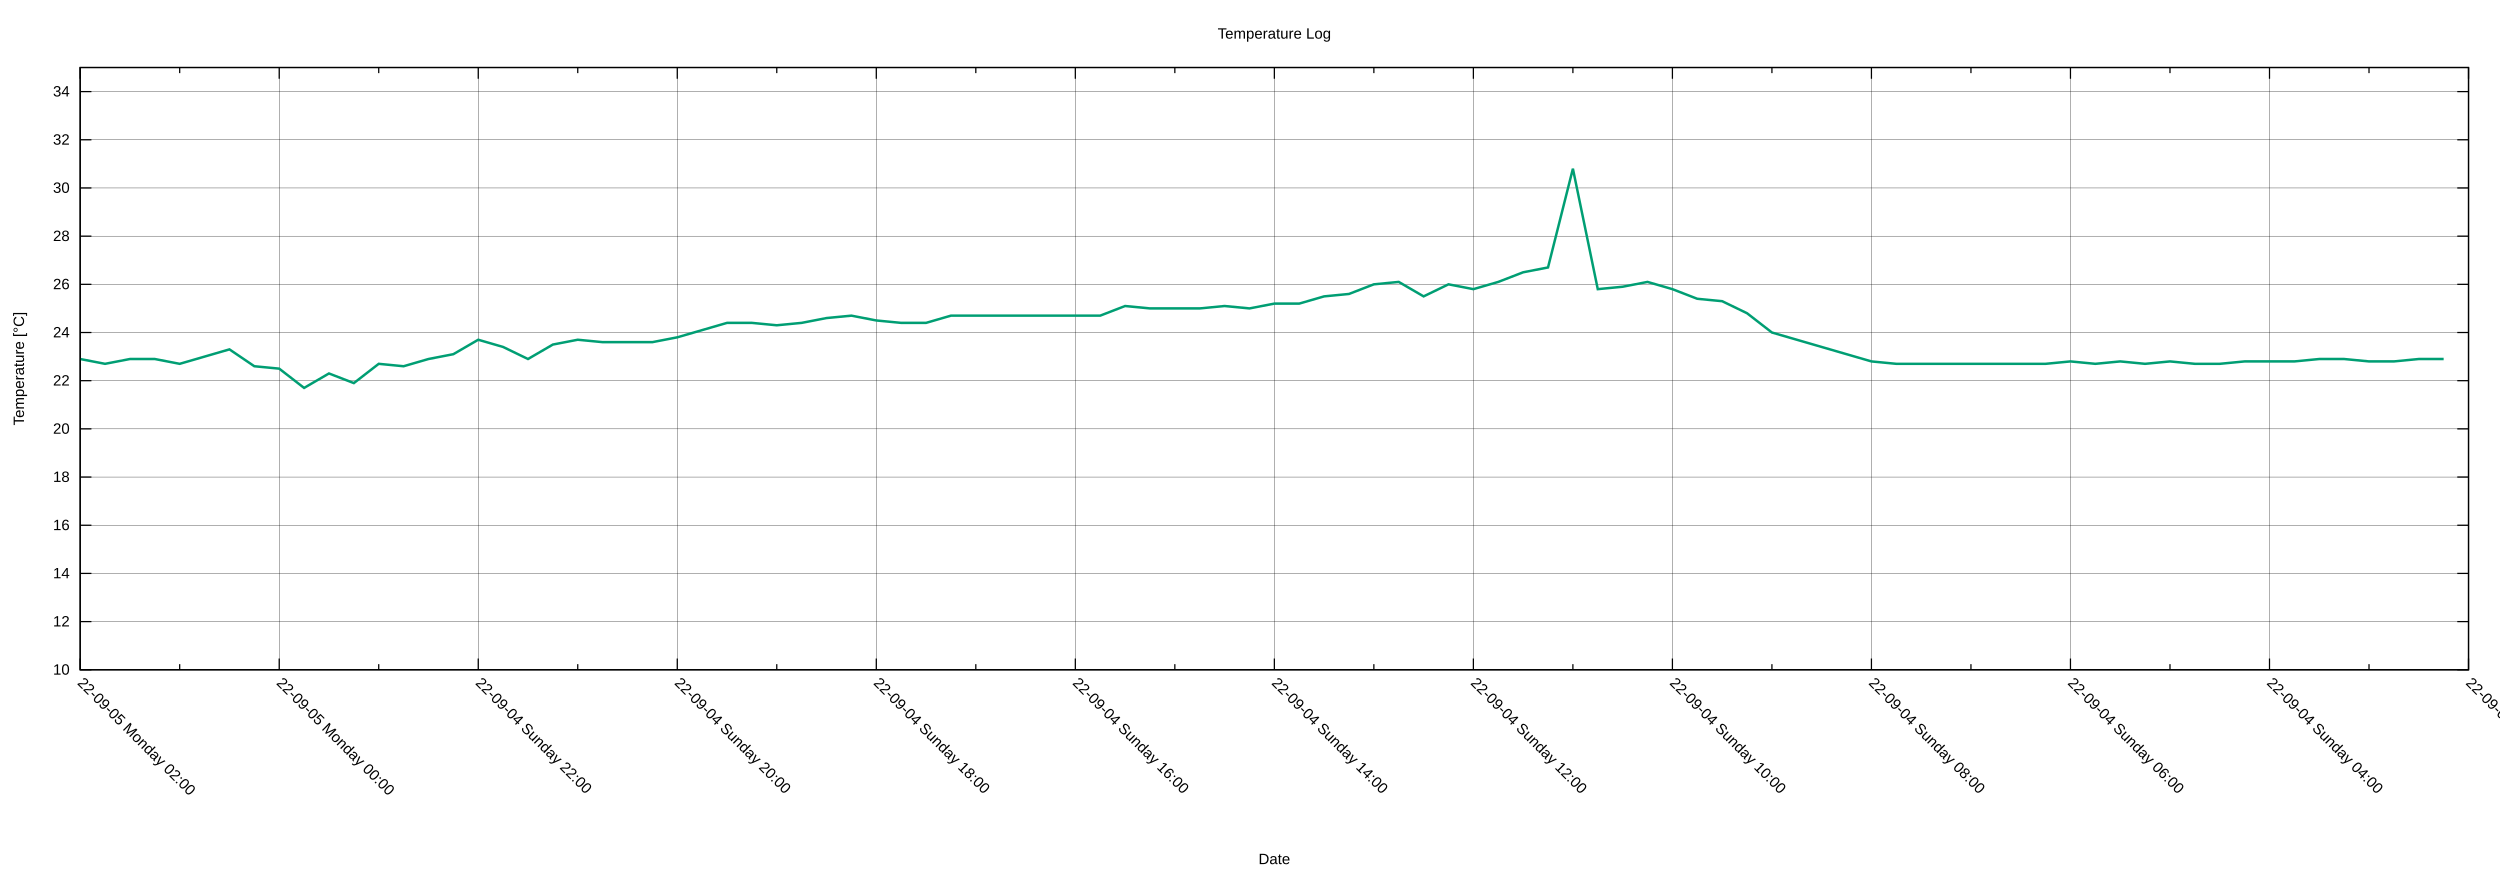
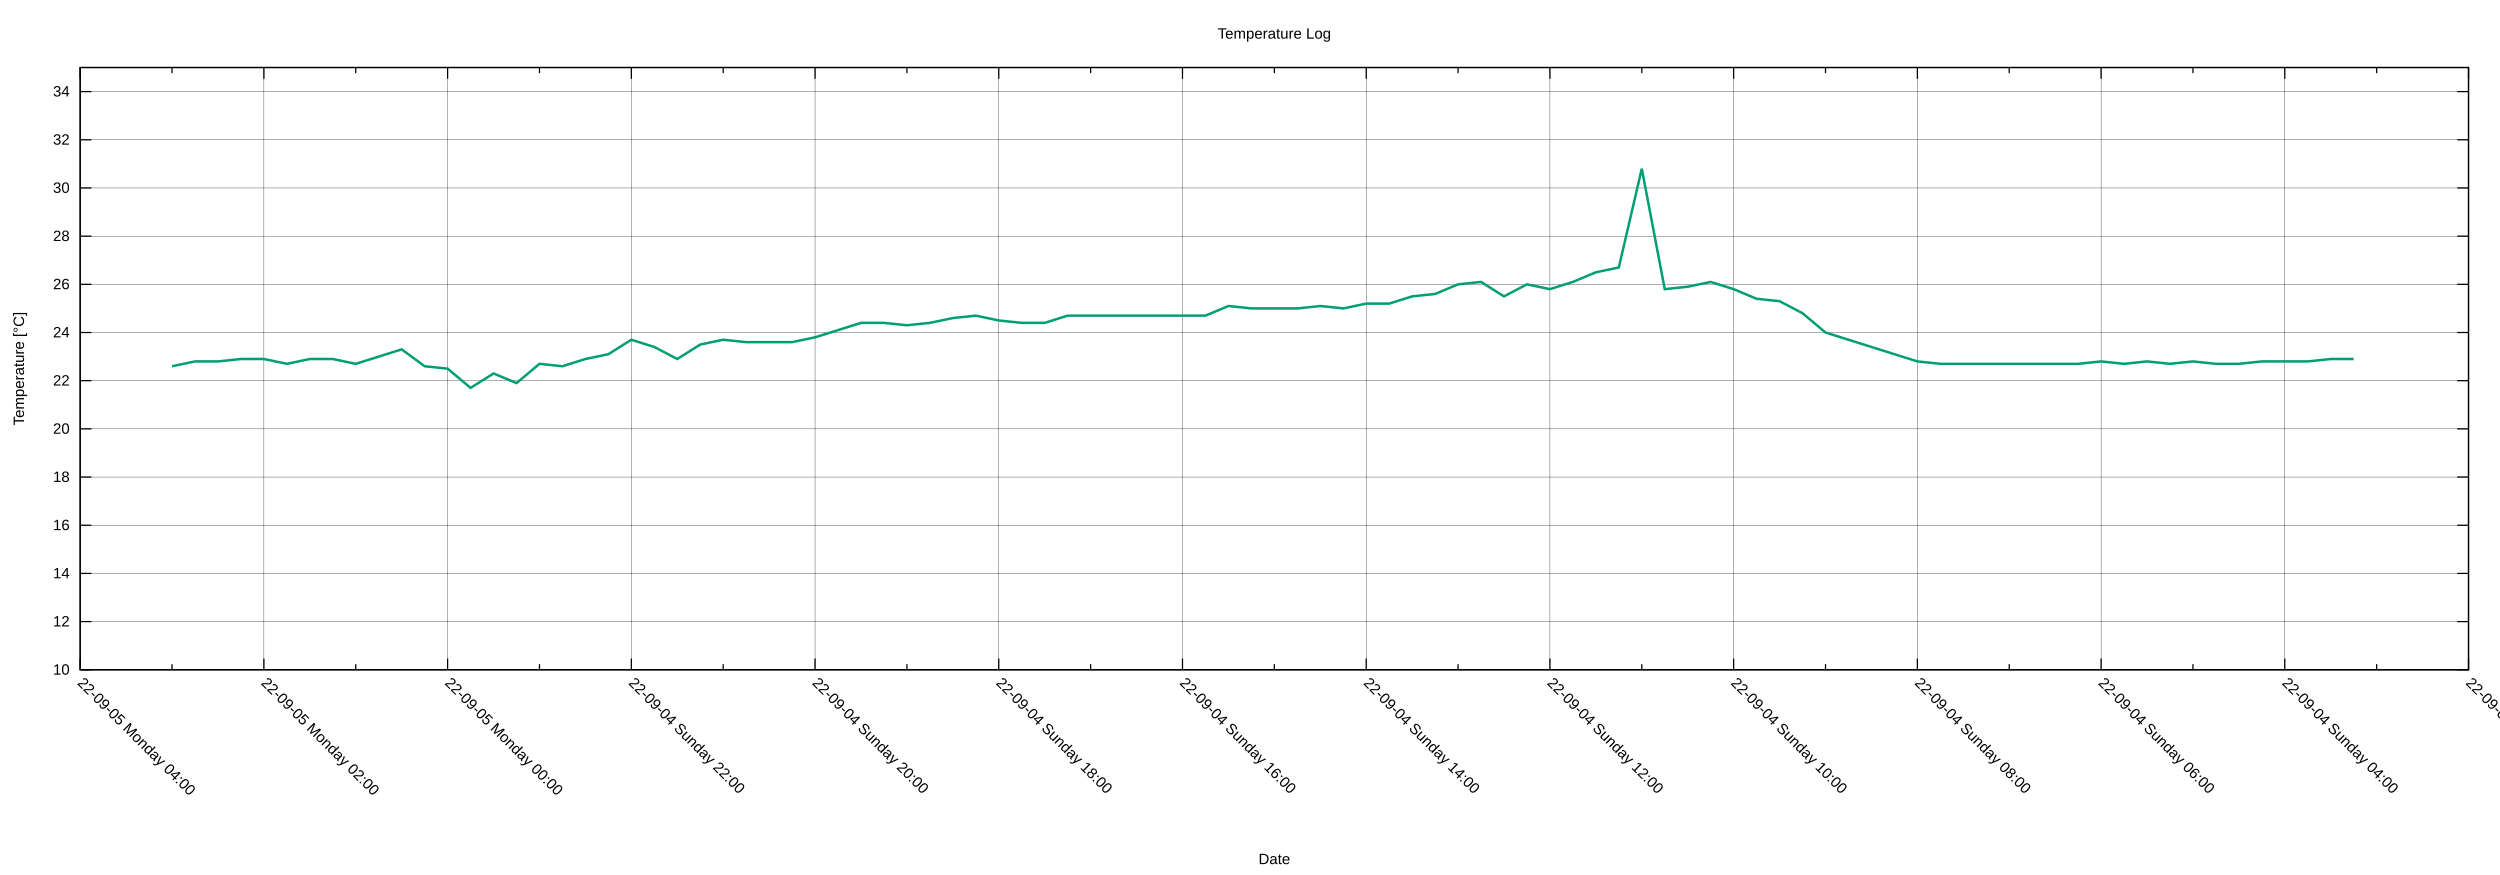
<svg xmlns="http://www.w3.org/2000/svg" xmlns:xlink="http://www.w3.org/1999/xlink" width="2000" height="700" viewBox="0 0 2000 700">
  <g id="gnuplot_canvas">
    <rect x="0" y="0" width="2000" height="700" fill="none" />
    <defs>
      <circle id="gpDot" r="0.5" stroke-width="0.5" stroke="currentColor" />
      <path id="gpPt0" stroke-width="0.222" stroke="currentColor" d="M-1,0 h2 M0,-1 v2" />
      <path id="gpPt1" stroke-width="0.222" stroke="currentColor" d="M-1,-1 L1,1 M1,-1 L-1,1" />
      <path id="gpPt2" stroke-width="0.222" stroke="currentColor" d="M-1,0 L1,0 M0,-1 L0,1 M-1,-1 L1,1 M-1,1 L1,-1" />
      <rect id="gpPt3" stroke-width="0.222" stroke="currentColor" x="-1" y="-1" width="2" height="2" />
      <rect id="gpPt4" stroke-width="0.222" stroke="currentColor" fill="currentColor" x="-1" y="-1" width="2" height="2" />
      <circle id="gpPt5" stroke-width="0.222" stroke="currentColor" cx="0" cy="0" r="1" />
      <use xlink:href="#gpPt5" id="gpPt6" fill="currentColor" stroke="none" />
      <path id="gpPt7" stroke-width="0.222" stroke="currentColor" d="M0,-1.33 L-1.33,0.67 L1.33,0.67 z" />
      <use xlink:href="#gpPt7" id="gpPt8" fill="currentColor" stroke="none" />
      <use xlink:href="#gpPt7" id="gpPt9" stroke="currentColor" transform="rotate(180)" />
      <use xlink:href="#gpPt9" id="gpPt10" fill="currentColor" stroke="none" />
      <use xlink:href="#gpPt3" id="gpPt11" stroke="currentColor" transform="rotate(45)" />
      <use xlink:href="#gpPt11" id="gpPt12" fill="currentColor" stroke="none" />
      <path id="gpPt13" stroke-width="0.222" stroke="currentColor" d="M0,1.330 L1.265,0.411 L0.782,-1.067 L-0.782,-1.076 L-1.265,0.411 z" />
      <use xlink:href="#gpPt13" id="gpPt14" fill="currentColor" stroke="none" />
      <filter id="textbox" filterUnits="objectBoundingBox" x="0" y="0" height="1" width="1">
        <feFlood flood-color="white" flood-opacity="1" result="bgnd" />
        <feComposite in="SourceGraphic" in2="bgnd" operator="atop" />
      </filter>
      <filter id="greybox" filterUnits="objectBoundingBox" x="0" y="0" height="1" width="1">
        <feFlood flood-color="lightgrey" flood-opacity="1" result="grey" />
        <feComposite in="SourceGraphic" in2="grey" operator="atop" />
      </filter>
    </defs>
    <g fill="none" color="white" stroke="currentColor" stroke-width="1.00" stroke-linecap="butt" stroke-linejoin="miter">
</g>
    <g fill="none" color="black" stroke="currentColor" stroke-width="1.00" stroke-linecap="butt" stroke-linejoin="miter">
</g>
    <g fill="none" color="black" stroke="black" stroke-width="0.25" stroke-linecap="butt" stroke-linejoin="miter">
</g>
    <g fill="none" color="black" stroke="currentColor" stroke-width="0.25" stroke-linecap="butt" stroke-linejoin="miter">
      <path stroke="black" class="gridline" d="M64.14,535.82 L1974.82,535.82  " />
    </g>
    <g fill="none" color="black" stroke="black" stroke-width="1.00" stroke-linecap="butt" stroke-linejoin="miter">
</g>
    <g fill="none" color="black" stroke="currentColor" stroke-width="1.00" stroke-linecap="butt" stroke-linejoin="miter">
      <path stroke="black" d="M64.14,535.82 L73.14,535.82 M1974.82,535.82 L1965.82,535.82  " />
      <g transform="translate(55.75,539.72)" stroke="none" fill="black" font-family="Arial" font-size="12.00" text-anchor="end">
        <text>
          <tspan font-family="Arial"> 10</tspan>
        </text>
      </g>
    </g>
    <g fill="none" color="black" stroke="currentColor" stroke-width="1.00" stroke-linecap="butt" stroke-linejoin="miter">
</g>
    <g fill="none" color="black" stroke="black" stroke-width="0.25" stroke-linecap="butt" stroke-linejoin="miter">
</g>
    <g fill="none" color="black" stroke="currentColor" stroke-width="0.25" stroke-linecap="butt" stroke-linejoin="miter">
      <path stroke="black" class="gridline" d="M64.14,497.28 L1974.82,497.28  " />
    </g>
    <g fill="none" color="black" stroke="black" stroke-width="1.00" stroke-linecap="butt" stroke-linejoin="miter">
</g>
    <g fill="none" color="black" stroke="currentColor" stroke-width="1.00" stroke-linecap="butt" stroke-linejoin="miter">
      <path stroke="black" d="M64.14,497.28 L73.14,497.28 M1974.82,497.28 L1965.82,497.28  " />
      <g transform="translate(55.75,501.18)" stroke="none" fill="black" font-family="Arial" font-size="12.00" text-anchor="end">
        <text>
          <tspan font-family="Arial"> 12</tspan>
        </text>
      </g>
    </g>
    <g fill="none" color="black" stroke="currentColor" stroke-width="1.00" stroke-linecap="butt" stroke-linejoin="miter">
</g>
    <g fill="none" color="black" stroke="black" stroke-width="0.25" stroke-linecap="butt" stroke-linejoin="miter">
</g>
    <g fill="none" color="black" stroke="currentColor" stroke-width="0.25" stroke-linecap="butt" stroke-linejoin="miter">
      <path stroke="black" class="gridline" d="M64.14,458.73 L1974.82,458.73  " />
    </g>
    <g fill="none" color="black" stroke="black" stroke-width="1.00" stroke-linecap="butt" stroke-linejoin="miter">
</g>
    <g fill="none" color="black" stroke="currentColor" stroke-width="1.00" stroke-linecap="butt" stroke-linejoin="miter">
      <path stroke="black" d="M64.14,458.73 L73.14,458.73 M1974.82,458.73 L1965.82,458.73  " />
      <g transform="translate(55.75,462.63)" stroke="none" fill="black" font-family="Arial" font-size="12.00" text-anchor="end">
        <text>
          <tspan font-family="Arial"> 14</tspan>
        </text>
      </g>
    </g>
    <g fill="none" color="black" stroke="currentColor" stroke-width="1.00" stroke-linecap="butt" stroke-linejoin="miter">
</g>
    <g fill="none" color="black" stroke="black" stroke-width="0.25" stroke-linecap="butt" stroke-linejoin="miter">
</g>
    <g fill="none" color="black" stroke="currentColor" stroke-width="0.25" stroke-linecap="butt" stroke-linejoin="miter">
      <path stroke="black" class="gridline" d="M64.14,420.19 L1974.82,420.19  " />
    </g>
    <g fill="none" color="black" stroke="black" stroke-width="1.00" stroke-linecap="butt" stroke-linejoin="miter">
</g>
    <g fill="none" color="black" stroke="currentColor" stroke-width="1.00" stroke-linecap="butt" stroke-linejoin="miter">
      <path stroke="black" d="M64.14,420.19 L73.14,420.19 M1974.82,420.19 L1965.82,420.19  " />
      <g transform="translate(55.75,424.09)" stroke="none" fill="black" font-family="Arial" font-size="12.00" text-anchor="end">
        <text>
          <tspan font-family="Arial"> 16</tspan>
        </text>
      </g>
    </g>
    <g fill="none" color="black" stroke="currentColor" stroke-width="1.00" stroke-linecap="butt" stroke-linejoin="miter">
</g>
    <g fill="none" color="black" stroke="black" stroke-width="0.25" stroke-linecap="butt" stroke-linejoin="miter">
</g>
    <g fill="none" color="black" stroke="currentColor" stroke-width="0.25" stroke-linecap="butt" stroke-linejoin="miter">
      <path stroke="black" class="gridline" d="M64.14,381.64 L1974.82,381.64  " />
    </g>
    <g fill="none" color="black" stroke="black" stroke-width="1.00" stroke-linecap="butt" stroke-linejoin="miter">
</g>
    <g fill="none" color="black" stroke="currentColor" stroke-width="1.00" stroke-linecap="butt" stroke-linejoin="miter">
      <path stroke="black" d="M64.14,381.64 L73.14,381.64 M1974.82,381.64 L1965.82,381.64  " />
      <g transform="translate(55.75,385.54)" stroke="none" fill="black" font-family="Arial" font-size="12.00" text-anchor="end">
        <text>
          <tspan font-family="Arial"> 18</tspan>
        </text>
      </g>
    </g>
    <g fill="none" color="black" stroke="currentColor" stroke-width="1.00" stroke-linecap="butt" stroke-linejoin="miter">
</g>
    <g fill="none" color="black" stroke="black" stroke-width="0.25" stroke-linecap="butt" stroke-linejoin="miter">
</g>
    <g fill="none" color="black" stroke="currentColor" stroke-width="0.25" stroke-linecap="butt" stroke-linejoin="miter">
      <path stroke="black" class="gridline" d="M64.14,343.10 L1974.82,343.10  " />
    </g>
    <g fill="none" color="black" stroke="black" stroke-width="1.00" stroke-linecap="butt" stroke-linejoin="miter">
</g>
    <g fill="none" color="black" stroke="currentColor" stroke-width="1.00" stroke-linecap="butt" stroke-linejoin="miter">
      <path stroke="black" d="M64.14,343.10 L73.14,343.10 M1974.82,343.10 L1965.82,343.10  " />
      <g transform="translate(55.75,347.00)" stroke="none" fill="black" font-family="Arial" font-size="12.00" text-anchor="end">
        <text>
          <tspan font-family="Arial"> 20</tspan>
        </text>
      </g>
    </g>
    <g fill="none" color="black" stroke="currentColor" stroke-width="1.00" stroke-linecap="butt" stroke-linejoin="miter">
</g>
    <g fill="none" color="black" stroke="black" stroke-width="0.25" stroke-linecap="butt" stroke-linejoin="miter">
</g>
    <g fill="none" color="black" stroke="currentColor" stroke-width="0.25" stroke-linecap="butt" stroke-linejoin="miter">
      <path stroke="black" class="gridline" d="M64.14,304.55 L1974.82,304.55  " />
    </g>
    <g fill="none" color="black" stroke="black" stroke-width="1.00" stroke-linecap="butt" stroke-linejoin="miter">
</g>
    <g fill="none" color="black" stroke="currentColor" stroke-width="1.00" stroke-linecap="butt" stroke-linejoin="miter">
      <path stroke="black" d="M64.14,304.55 L73.14,304.55 M1974.82,304.55 L1965.82,304.55  " />
      <g transform="translate(55.75,308.45)" stroke="none" fill="black" font-family="Arial" font-size="12.00" text-anchor="end">
        <text>
          <tspan font-family="Arial"> 22</tspan>
        </text>
      </g>
    </g>
    <g fill="none" color="black" stroke="currentColor" stroke-width="1.00" stroke-linecap="butt" stroke-linejoin="miter">
</g>
    <g fill="none" color="black" stroke="black" stroke-width="0.25" stroke-linecap="butt" stroke-linejoin="miter">
</g>
    <g fill="none" color="black" stroke="currentColor" stroke-width="0.25" stroke-linecap="butt" stroke-linejoin="miter">
      <path stroke="black" class="gridline" d="M64.14,266.01 L1974.82,266.01  " />
    </g>
    <g fill="none" color="black" stroke="black" stroke-width="1.00" stroke-linecap="butt" stroke-linejoin="miter">
</g>
    <g fill="none" color="black" stroke="currentColor" stroke-width="1.00" stroke-linecap="butt" stroke-linejoin="miter">
      <path stroke="black" d="M64.14,266.01 L73.14,266.01 M1974.82,266.01 L1965.82,266.01  " />
      <g transform="translate(55.75,269.91)" stroke="none" fill="black" font-family="Arial" font-size="12.00" text-anchor="end">
        <text>
          <tspan font-family="Arial"> 24</tspan>
        </text>
      </g>
    </g>
    <g fill="none" color="black" stroke="currentColor" stroke-width="1.00" stroke-linecap="butt" stroke-linejoin="miter">
</g>
    <g fill="none" color="black" stroke="black" stroke-width="0.25" stroke-linecap="butt" stroke-linejoin="miter">
</g>
    <g fill="none" color="black" stroke="currentColor" stroke-width="0.25" stroke-linecap="butt" stroke-linejoin="miter">
      <path stroke="black" class="gridline" d="M64.14,227.46 L1974.82,227.46  " />
    </g>
    <g fill="none" color="black" stroke="black" stroke-width="1.00" stroke-linecap="butt" stroke-linejoin="miter">
</g>
    <g fill="none" color="black" stroke="currentColor" stroke-width="1.00" stroke-linecap="butt" stroke-linejoin="miter">
      <path stroke="black" d="M64.14,227.46 L73.14,227.46 M1974.82,227.46 L1965.82,227.46  " />
      <g transform="translate(55.75,231.36)" stroke="none" fill="black" font-family="Arial" font-size="12.00" text-anchor="end">
        <text>
          <tspan font-family="Arial"> 26</tspan>
        </text>
      </g>
    </g>
    <g fill="none" color="black" stroke="currentColor" stroke-width="1.00" stroke-linecap="butt" stroke-linejoin="miter">
</g>
    <g fill="none" color="black" stroke="black" stroke-width="0.25" stroke-linecap="butt" stroke-linejoin="miter">
</g>
    <g fill="none" color="black" stroke="currentColor" stroke-width="0.25" stroke-linecap="butt" stroke-linejoin="miter">
      <path stroke="black" class="gridline" d="M64.14,188.92 L1974.82,188.92  " />
    </g>
    <g fill="none" color="black" stroke="black" stroke-width="1.00" stroke-linecap="butt" stroke-linejoin="miter">
</g>
    <g fill="none" color="black" stroke="currentColor" stroke-width="1.00" stroke-linecap="butt" stroke-linejoin="miter">
      <path stroke="black" d="M64.14,188.92 L73.14,188.92 M1974.82,188.92 L1965.82,188.92  " />
      <g transform="translate(55.75,192.82)" stroke="none" fill="black" font-family="Arial" font-size="12.00" text-anchor="end">
        <text>
          <tspan font-family="Arial"> 28</tspan>
        </text>
      </g>
    </g>
    <g fill="none" color="black" stroke="currentColor" stroke-width="1.00" stroke-linecap="butt" stroke-linejoin="miter">
</g>
    <g fill="none" color="black" stroke="black" stroke-width="0.25" stroke-linecap="butt" stroke-linejoin="miter">
</g>
    <g fill="none" color="black" stroke="currentColor" stroke-width="0.25" stroke-linecap="butt" stroke-linejoin="miter">
      <path stroke="black" class="gridline" d="M64.14,150.37 L1974.82,150.37  " />
    </g>
    <g fill="none" color="black" stroke="black" stroke-width="1.00" stroke-linecap="butt" stroke-linejoin="miter">
</g>
    <g fill="none" color="black" stroke="currentColor" stroke-width="1.00" stroke-linecap="butt" stroke-linejoin="miter">
      <path stroke="black" d="M64.14,150.37 L73.14,150.37 M1974.82,150.37 L1965.82,150.37  " />
      <g transform="translate(55.75,154.27)" stroke="none" fill="black" font-family="Arial" font-size="12.00" text-anchor="end">
        <text>
          <tspan font-family="Arial"> 30</tspan>
        </text>
      </g>
    </g>
    <g fill="none" color="black" stroke="currentColor" stroke-width="1.00" stroke-linecap="butt" stroke-linejoin="miter">
</g>
    <g fill="none" color="black" stroke="black" stroke-width="0.25" stroke-linecap="butt" stroke-linejoin="miter">
</g>
    <g fill="none" color="black" stroke="currentColor" stroke-width="0.25" stroke-linecap="butt" stroke-linejoin="miter">
      <path stroke="black" class="gridline" d="M64.14,111.83 L1974.82,111.83  " />
    </g>
    <g fill="none" color="black" stroke="black" stroke-width="1.00" stroke-linecap="butt" stroke-linejoin="miter">
</g>
    <g fill="none" color="black" stroke="currentColor" stroke-width="1.00" stroke-linecap="butt" stroke-linejoin="miter">
      <path stroke="black" d="M64.14,111.83 L73.14,111.83 M1974.82,111.83 L1965.82,111.83  " />
      <g transform="translate(55.75,115.73)" stroke="none" fill="black" font-family="Arial" font-size="12.00" text-anchor="end">
        <text>
          <tspan font-family="Arial"> 32</tspan>
        </text>
      </g>
    </g>
    <g fill="none" color="black" stroke="currentColor" stroke-width="1.00" stroke-linecap="butt" stroke-linejoin="miter">
</g>
    <g fill="none" color="black" stroke="black" stroke-width="0.25" stroke-linecap="butt" stroke-linejoin="miter">
</g>
    <g fill="none" color="black" stroke="currentColor" stroke-width="0.25" stroke-linecap="butt" stroke-linejoin="miter">
      <path stroke="black" class="gridline" d="M64.14,73.28 L1974.82,73.28  " />
    </g>
    <g fill="none" color="black" stroke="black" stroke-width="1.00" stroke-linecap="butt" stroke-linejoin="miter">
</g>
    <g fill="none" color="black" stroke="currentColor" stroke-width="1.00" stroke-linecap="butt" stroke-linejoin="miter">
      <path stroke="black" d="M64.14,73.28 L73.14,73.28 M1974.82,73.28 L1965.82,73.28  " />
      <g transform="translate(55.75,77.18)" stroke="none" fill="black" font-family="Arial" font-size="12.00" text-anchor="end">
        <text>
          <tspan font-family="Arial"> 34</tspan>
        </text>
      </g>
    </g>
    <g fill="none" color="black" stroke="currentColor" stroke-width="1.00" stroke-linecap="butt" stroke-linejoin="miter">
</g>
    <g fill="none" color="black" stroke="black" stroke-width="0.25" stroke-linecap="butt" stroke-linejoin="miter">
</g>
    <g fill="none" color="black" stroke="currentColor" stroke-width="0.25" stroke-linecap="butt" stroke-linejoin="miter">
      <path stroke="black" class="gridline" d="M1974.82,535.82 L1974.82,54.01  " />
    </g>
    <g fill="none" color="black" stroke="black" stroke-width="1.00" stroke-linecap="butt" stroke-linejoin="miter">
</g>
    <g fill="none" color="black" stroke="currentColor" stroke-width="1.00" stroke-linecap="butt" stroke-linejoin="miter">
      <path stroke="black" d="M1974.82,535.82 L1974.82,526.82 M1974.82,54.01 L1974.82,63.01  " />
      <g transform="translate(1972.06,546.97) rotate(45)" stroke="none" fill="black" font-family="Arial" font-size="12.00" text-anchor="start">
        <text>
          <tspan font-family="Arial">22-09-04 Sunday 02:00</tspan>
        </text>
      </g>
    </g>
    <g fill="none" color="black" stroke="currentColor" stroke-width="1.00" stroke-linecap="butt" stroke-linejoin="miter">
-       <path stroke="black" d="M1895.21,535.82 L1895.21,531.32 M1895.21,54.01 L1895.21,58.51  " />
-     </g>
-     <g fill="none" color="black" stroke="black" stroke-width="0.25" stroke-linecap="butt" stroke-linejoin="miter">
- </g>
-     <g fill="none" color="black" stroke="currentColor" stroke-width="0.25" stroke-linecap="butt" stroke-linejoin="miter">
-       <path stroke="black" class="gridline" d="M1815.60,535.82 L1815.60,54.01  " />
-     </g>
-     <g fill="none" color="black" stroke="black" stroke-width="1.00" stroke-linecap="butt" stroke-linejoin="miter">
- </g>
-     <g fill="none" color="black" stroke="currentColor" stroke-width="1.00" stroke-linecap="butt" stroke-linejoin="miter">
-       <path stroke="black" d="M1815.60,535.82 L1815.60,526.82 M1815.60,54.01 L1815.60,63.01  " />
-       <g transform="translate(1812.84,546.97) rotate(45)" stroke="none" fill="black" font-family="Arial" font-size="12.00" text-anchor="start">
+       <path stroke="black" d="M1901.33,535.82 L1901.33,531.32 M1901.33,54.01 L1901.33,58.51  " />
+     </g>
+     <g fill="none" color="black" stroke="black" stroke-width="0.25" stroke-linecap="butt" stroke-linejoin="miter">
+ </g>
+     <g fill="none" color="black" stroke="currentColor" stroke-width="0.25" stroke-linecap="butt" stroke-linejoin="miter">
+       <path stroke="black" class="gridline" d="M1827.84,535.82 L1827.84,54.01  " />
+     </g>
+     <g fill="none" color="black" stroke="black" stroke-width="1.00" stroke-linecap="butt" stroke-linejoin="miter">
+ </g>
+     <g fill="none" color="black" stroke="currentColor" stroke-width="1.00" stroke-linecap="butt" stroke-linejoin="miter">
+       <path stroke="black" d="M1827.84,535.82 L1827.84,526.82 M1827.84,54.01 L1827.84,63.01  " />
+       <g transform="translate(1825.08,546.97) rotate(45)" stroke="none" fill="black" font-family="Arial" font-size="12.00" text-anchor="start">
        <text>
          <tspan font-family="Arial">22-09-04 Sunday 04:00</tspan>
        </text>
      </g>
    </g>
    <g fill="none" color="black" stroke="currentColor" stroke-width="1.00" stroke-linecap="butt" stroke-linejoin="miter">
-       <path stroke="black" d="M1735.99,535.82 L1735.99,531.32 M1735.99,54.01 L1735.99,58.51  " />
-     </g>
-     <g fill="none" color="black" stroke="black" stroke-width="0.25" stroke-linecap="butt" stroke-linejoin="miter">
- </g>
-     <g fill="none" color="black" stroke="currentColor" stroke-width="0.25" stroke-linecap="butt" stroke-linejoin="miter">
-       <path stroke="black" class="gridline" d="M1656.37,535.82 L1656.37,54.01  " />
-     </g>
-     <g fill="none" color="black" stroke="black" stroke-width="1.00" stroke-linecap="butt" stroke-linejoin="miter">
- </g>
-     <g fill="none" color="black" stroke="currentColor" stroke-width="1.00" stroke-linecap="butt" stroke-linejoin="miter">
-       <path stroke="black" d="M1656.37,535.82 L1656.37,526.82 M1656.37,54.01 L1656.37,63.01  " />
-       <g transform="translate(1653.61,546.97) rotate(45)" stroke="none" fill="black" font-family="Arial" font-size="12.00" text-anchor="start">
+       <path stroke="black" d="M1754.36,535.82 L1754.36,531.32 M1754.36,54.01 L1754.36,58.51  " />
+     </g>
+     <g fill="none" color="black" stroke="black" stroke-width="0.25" stroke-linecap="butt" stroke-linejoin="miter">
+ </g>
+     <g fill="none" color="black" stroke="currentColor" stroke-width="0.25" stroke-linecap="butt" stroke-linejoin="miter">
+       <path stroke="black" class="gridline" d="M1680.87,535.82 L1680.87,54.01  " />
+     </g>
+     <g fill="none" color="black" stroke="black" stroke-width="1.00" stroke-linecap="butt" stroke-linejoin="miter">
+ </g>
+     <g fill="none" color="black" stroke="currentColor" stroke-width="1.00" stroke-linecap="butt" stroke-linejoin="miter">
+       <path stroke="black" d="M1680.87,535.82 L1680.87,526.82 M1680.87,54.01 L1680.87,63.01  " />
+       <g transform="translate(1678.11,546.97) rotate(45)" stroke="none" fill="black" font-family="Arial" font-size="12.00" text-anchor="start">
        <text>
          <tspan font-family="Arial">22-09-04 Sunday 06:00</tspan>
        </text>
      </g>
    </g>
    <g fill="none" color="black" stroke="currentColor" stroke-width="1.00" stroke-linecap="butt" stroke-linejoin="miter">
-       <path stroke="black" d="M1576.76,535.82 L1576.76,531.32 M1576.76,54.01 L1576.76,58.51  " />
-     </g>
-     <g fill="none" color="black" stroke="black" stroke-width="0.25" stroke-linecap="butt" stroke-linejoin="miter">
- </g>
-     <g fill="none" color="black" stroke="currentColor" stroke-width="0.25" stroke-linecap="butt" stroke-linejoin="miter">
-       <path stroke="black" class="gridline" d="M1497.15,535.82 L1497.15,54.01  " />
-     </g>
-     <g fill="none" color="black" stroke="black" stroke-width="1.00" stroke-linecap="butt" stroke-linejoin="miter">
- </g>
-     <g fill="none" color="black" stroke="currentColor" stroke-width="1.00" stroke-linecap="butt" stroke-linejoin="miter">
-       <path stroke="black" d="M1497.15,535.82 L1497.15,526.82 M1497.15,54.01 L1497.15,63.01  " />
-       <g transform="translate(1494.39,546.97) rotate(45)" stroke="none" fill="black" font-family="Arial" font-size="12.00" text-anchor="start">
+       <path stroke="black" d="M1607.38,535.82 L1607.38,531.32 M1607.38,54.01 L1607.38,58.51  " />
+     </g>
+     <g fill="none" color="black" stroke="black" stroke-width="0.25" stroke-linecap="butt" stroke-linejoin="miter">
+ </g>
+     <g fill="none" color="black" stroke="currentColor" stroke-width="0.25" stroke-linecap="butt" stroke-linejoin="miter">
+       <path stroke="black" class="gridline" d="M1533.89,535.82 L1533.89,54.01  " />
+     </g>
+     <g fill="none" color="black" stroke="black" stroke-width="1.00" stroke-linecap="butt" stroke-linejoin="miter">
+ </g>
+     <g fill="none" color="black" stroke="currentColor" stroke-width="1.00" stroke-linecap="butt" stroke-linejoin="miter">
+       <path stroke="black" d="M1533.89,535.82 L1533.89,526.82 M1533.89,54.01 L1533.89,63.01  " />
+       <g transform="translate(1531.13,546.97) rotate(45)" stroke="none" fill="black" font-family="Arial" font-size="12.00" text-anchor="start">
        <text>
          <tspan font-family="Arial">22-09-04 Sunday 08:00</tspan>
        </text>
      </g>
    </g>
    <g fill="none" color="black" stroke="currentColor" stroke-width="1.00" stroke-linecap="butt" stroke-linejoin="miter">
-       <path stroke="black" d="M1417.54,535.82 L1417.54,531.32 M1417.54,54.01 L1417.54,58.51  " />
-     </g>
-     <g fill="none" color="black" stroke="black" stroke-width="0.25" stroke-linecap="butt" stroke-linejoin="miter">
- </g>
-     <g fill="none" color="black" stroke="currentColor" stroke-width="0.25" stroke-linecap="butt" stroke-linejoin="miter">
-       <path stroke="black" class="gridline" d="M1337.93,535.82 L1337.93,54.01  " />
-     </g>
-     <g fill="none" color="black" stroke="black" stroke-width="1.00" stroke-linecap="butt" stroke-linejoin="miter">
- </g>
-     <g fill="none" color="black" stroke="currentColor" stroke-width="1.00" stroke-linecap="butt" stroke-linejoin="miter">
-       <path stroke="black" d="M1337.93,535.82 L1337.93,526.82 M1337.93,54.01 L1337.93,63.01  " />
-       <g transform="translate(1335.17,546.97) rotate(45)" stroke="none" fill="black" font-family="Arial" font-size="12.00" text-anchor="start">
+       <path stroke="black" d="M1460.41,535.82 L1460.41,531.32 M1460.41,54.01 L1460.41,58.51  " />
+     </g>
+     <g fill="none" color="black" stroke="black" stroke-width="0.25" stroke-linecap="butt" stroke-linejoin="miter">
+ </g>
+     <g fill="none" color="black" stroke="currentColor" stroke-width="0.25" stroke-linecap="butt" stroke-linejoin="miter">
+       <path stroke="black" class="gridline" d="M1386.92,535.82 L1386.92,54.01  " />
+     </g>
+     <g fill="none" color="black" stroke="black" stroke-width="1.00" stroke-linecap="butt" stroke-linejoin="miter">
+ </g>
+     <g fill="none" color="black" stroke="currentColor" stroke-width="1.00" stroke-linecap="butt" stroke-linejoin="miter">
+       <path stroke="black" d="M1386.92,535.82 L1386.92,526.82 M1386.92,54.01 L1386.92,63.01  " />
+       <g transform="translate(1384.16,546.97) rotate(45)" stroke="none" fill="black" font-family="Arial" font-size="12.00" text-anchor="start">
        <text>
          <tspan font-family="Arial">22-09-04 Sunday 10:00</tspan>
        </text>
      </g>
    </g>
    <g fill="none" color="black" stroke="currentColor" stroke-width="1.00" stroke-linecap="butt" stroke-linejoin="miter">
-       <path stroke="black" d="M1258.32,535.82 L1258.32,531.32 M1258.32,54.01 L1258.32,58.51  " />
-     </g>
-     <g fill="none" color="black" stroke="black" stroke-width="0.25" stroke-linecap="butt" stroke-linejoin="miter">
- </g>
-     <g fill="none" color="black" stroke="currentColor" stroke-width="0.25" stroke-linecap="butt" stroke-linejoin="miter">
-       <path stroke="black" class="gridline" d="M1178.70,535.82 L1178.70,54.01  " />
-     </g>
-     <g fill="none" color="black" stroke="black" stroke-width="1.00" stroke-linecap="butt" stroke-linejoin="miter">
- </g>
-     <g fill="none" color="black" stroke="currentColor" stroke-width="1.00" stroke-linecap="butt" stroke-linejoin="miter">
-       <path stroke="black" d="M1178.70,535.82 L1178.70,526.82 M1178.70,54.01 L1178.70,63.01  " />
-       <g transform="translate(1175.94,546.97) rotate(45)" stroke="none" fill="black" font-family="Arial" font-size="12.00" text-anchor="start">
+       <path stroke="black" d="M1313.43,535.82 L1313.43,531.32 M1313.43,54.01 L1313.43,58.51  " />
+     </g>
+     <g fill="none" color="black" stroke="black" stroke-width="0.25" stroke-linecap="butt" stroke-linejoin="miter">
+ </g>
+     <g fill="none" color="black" stroke="currentColor" stroke-width="0.25" stroke-linecap="butt" stroke-linejoin="miter">
+       <path stroke="black" class="gridline" d="M1239.94,535.82 L1239.94,54.01  " />
+     </g>
+     <g fill="none" color="black" stroke="black" stroke-width="1.00" stroke-linecap="butt" stroke-linejoin="miter">
+ </g>
+     <g fill="none" color="black" stroke="currentColor" stroke-width="1.00" stroke-linecap="butt" stroke-linejoin="miter">
+       <path stroke="black" d="M1239.94,535.82 L1239.94,526.82 M1239.94,54.01 L1239.94,63.01  " />
+       <g transform="translate(1237.18,546.97) rotate(45)" stroke="none" fill="black" font-family="Arial" font-size="12.00" text-anchor="start">
        <text>
          <tspan font-family="Arial">22-09-04 Sunday 12:00</tspan>
        </text>
      </g>
    </g>
    <g fill="none" color="black" stroke="currentColor" stroke-width="1.00" stroke-linecap="butt" stroke-linejoin="miter">
-       <path stroke="black" d="M1099.09,535.82 L1099.09,531.32 M1099.09,54.01 L1099.09,58.51  " />
-     </g>
-     <g fill="none" color="black" stroke="black" stroke-width="0.25" stroke-linecap="butt" stroke-linejoin="miter">
- </g>
-     <g fill="none" color="black" stroke="currentColor" stroke-width="0.25" stroke-linecap="butt" stroke-linejoin="miter">
-       <path stroke="black" class="gridline" d="M1019.48,535.82 L1019.48,54.01  " />
-     </g>
-     <g fill="none" color="black" stroke="black" stroke-width="1.00" stroke-linecap="butt" stroke-linejoin="miter">
- </g>
-     <g fill="none" color="black" stroke="currentColor" stroke-width="1.00" stroke-linecap="butt" stroke-linejoin="miter">
-       <path stroke="black" d="M1019.48,535.82 L1019.48,526.82 M1019.48,54.01 L1019.48,63.01  " />
-       <g transform="translate(1016.72,546.97) rotate(45)" stroke="none" fill="black" font-family="Arial" font-size="12.00" text-anchor="start">
+       <path stroke="black" d="M1166.46,535.82 L1166.46,531.32 M1166.46,54.01 L1166.46,58.51  " />
+     </g>
+     <g fill="none" color="black" stroke="black" stroke-width="0.25" stroke-linecap="butt" stroke-linejoin="miter">
+ </g>
+     <g fill="none" color="black" stroke="currentColor" stroke-width="0.25" stroke-linecap="butt" stroke-linejoin="miter">
+       <path stroke="black" class="gridline" d="M1092.97,535.82 L1092.97,54.01  " />
+     </g>
+     <g fill="none" color="black" stroke="black" stroke-width="1.00" stroke-linecap="butt" stroke-linejoin="miter">
+ </g>
+     <g fill="none" color="black" stroke="currentColor" stroke-width="1.00" stroke-linecap="butt" stroke-linejoin="miter">
+       <path stroke="black" d="M1092.97,535.82 L1092.97,526.82 M1092.97,54.01 L1092.97,63.01  " />
+       <g transform="translate(1090.21,546.97) rotate(45)" stroke="none" fill="black" font-family="Arial" font-size="12.00" text-anchor="start">
        <text>
          <tspan font-family="Arial">22-09-04 Sunday 14:00</tspan>
        </text>
      </g>
    </g>
    <g fill="none" color="black" stroke="currentColor" stroke-width="1.00" stroke-linecap="butt" stroke-linejoin="miter">
-       <path stroke="black" d="M939.87,535.82 L939.87,531.32 M939.87,54.01 L939.87,58.51  " />
-     </g>
-     <g fill="none" color="black" stroke="black" stroke-width="0.25" stroke-linecap="butt" stroke-linejoin="miter">
- </g>
-     <g fill="none" color="black" stroke="currentColor" stroke-width="0.25" stroke-linecap="butt" stroke-linejoin="miter">
-       <path stroke="black" class="gridline" d="M860.26,535.82 L860.26,54.01  " />
-     </g>
-     <g fill="none" color="black" stroke="black" stroke-width="1.00" stroke-linecap="butt" stroke-linejoin="miter">
- </g>
-     <g fill="none" color="black" stroke="currentColor" stroke-width="1.00" stroke-linecap="butt" stroke-linejoin="miter">
-       <path stroke="black" d="M860.26,535.82 L860.26,526.82 M860.26,54.01 L860.26,63.01  " />
-       <g transform="translate(857.50,546.97) rotate(45)" stroke="none" fill="black" font-family="Arial" font-size="12.00" text-anchor="start">
+       <path stroke="black" d="M1019.48,535.82 L1019.48,531.32 M1019.48,54.01 L1019.48,58.51  " />
+     </g>
+     <g fill="none" color="black" stroke="black" stroke-width="0.25" stroke-linecap="butt" stroke-linejoin="miter">
+ </g>
+     <g fill="none" color="black" stroke="currentColor" stroke-width="0.25" stroke-linecap="butt" stroke-linejoin="miter">
+       <path stroke="black" class="gridline" d="M945.99,535.82 L945.99,54.01  " />
+     </g>
+     <g fill="none" color="black" stroke="black" stroke-width="1.00" stroke-linecap="butt" stroke-linejoin="miter">
+ </g>
+     <g fill="none" color="black" stroke="currentColor" stroke-width="1.00" stroke-linecap="butt" stroke-linejoin="miter">
+       <path stroke="black" d="M945.99,535.82 L945.99,526.82 M945.99,54.01 L945.99,63.01  " />
+       <g transform="translate(943.23,546.97) rotate(45)" stroke="none" fill="black" font-family="Arial" font-size="12.00" text-anchor="start">
        <text>
          <tspan font-family="Arial">22-09-04 Sunday 16:00</tspan>
        </text>
      </g>
    </g>
    <g fill="none" color="black" stroke="currentColor" stroke-width="1.00" stroke-linecap="butt" stroke-linejoin="miter">
-       <path stroke="black" d="M780.65,535.82 L780.65,531.32 M780.65,54.01 L780.65,58.51  " />
-     </g>
-     <g fill="none" color="black" stroke="black" stroke-width="0.25" stroke-linecap="butt" stroke-linejoin="miter">
- </g>
-     <g fill="none" color="black" stroke="currentColor" stroke-width="0.25" stroke-linecap="butt" stroke-linejoin="miter">
-       <path stroke="black" class="gridline" d="M701.03,535.82 L701.03,54.01  " />
-     </g>
-     <g fill="none" color="black" stroke="black" stroke-width="1.00" stroke-linecap="butt" stroke-linejoin="miter">
- </g>
-     <g fill="none" color="black" stroke="currentColor" stroke-width="1.00" stroke-linecap="butt" stroke-linejoin="miter">
-       <path stroke="black" d="M701.03,535.82 L701.03,526.82 M701.03,54.01 L701.03,63.01  " />
-       <g transform="translate(698.27,546.97) rotate(45)" stroke="none" fill="black" font-family="Arial" font-size="12.00" text-anchor="start">
+       <path stroke="black" d="M872.50,535.82 L872.50,531.32 M872.50,54.01 L872.50,58.51  " />
+     </g>
+     <g fill="none" color="black" stroke="black" stroke-width="0.25" stroke-linecap="butt" stroke-linejoin="miter">
+ </g>
+     <g fill="none" color="black" stroke="currentColor" stroke-width="0.25" stroke-linecap="butt" stroke-linejoin="miter">
+       <path stroke="black" class="gridline" d="M799.02,535.82 L799.02,54.01  " />
+     </g>
+     <g fill="none" color="black" stroke="black" stroke-width="1.00" stroke-linecap="butt" stroke-linejoin="miter">
+ </g>
+     <g fill="none" color="black" stroke="currentColor" stroke-width="1.00" stroke-linecap="butt" stroke-linejoin="miter">
+       <path stroke="black" d="M799.02,535.82 L799.02,526.82 M799.02,54.01 L799.02,63.01  " />
+       <g transform="translate(796.26,546.97) rotate(45)" stroke="none" fill="black" font-family="Arial" font-size="12.00" text-anchor="start">
        <text>
          <tspan font-family="Arial">22-09-04 Sunday 18:00</tspan>
        </text>
      </g>
    </g>
    <g fill="none" color="black" stroke="currentColor" stroke-width="1.00" stroke-linecap="butt" stroke-linejoin="miter">
-       <path stroke="black" d="M621.42,535.82 L621.42,531.32 M621.42,54.01 L621.42,58.51  " />
-     </g>
-     <g fill="none" color="black" stroke="black" stroke-width="0.25" stroke-linecap="butt" stroke-linejoin="miter">
- </g>
-     <g fill="none" color="black" stroke="currentColor" stroke-width="0.25" stroke-linecap="butt" stroke-linejoin="miter">
-       <path stroke="black" class="gridline" d="M541.81,535.82 L541.81,54.01  " />
-     </g>
-     <g fill="none" color="black" stroke="black" stroke-width="1.00" stroke-linecap="butt" stroke-linejoin="miter">
- </g>
-     <g fill="none" color="black" stroke="currentColor" stroke-width="1.00" stroke-linecap="butt" stroke-linejoin="miter">
-       <path stroke="black" d="M541.81,535.82 L541.81,526.82 M541.81,54.01 L541.81,63.01  " />
-       <g transform="translate(539.05,546.97) rotate(45)" stroke="none" fill="black" font-family="Arial" font-size="12.00" text-anchor="start">
+       <path stroke="black" d="M725.53,535.82 L725.53,531.32 M725.53,54.01 L725.53,58.51  " />
+     </g>
+     <g fill="none" color="black" stroke="black" stroke-width="0.25" stroke-linecap="butt" stroke-linejoin="miter">
+ </g>
+     <g fill="none" color="black" stroke="currentColor" stroke-width="0.25" stroke-linecap="butt" stroke-linejoin="miter">
+       <path stroke="black" class="gridline" d="M652.04,535.82 L652.04,54.01  " />
+     </g>
+     <g fill="none" color="black" stroke="black" stroke-width="1.00" stroke-linecap="butt" stroke-linejoin="miter">
+ </g>
+     <g fill="none" color="black" stroke="currentColor" stroke-width="1.00" stroke-linecap="butt" stroke-linejoin="miter">
+       <path stroke="black" d="M652.04,535.82 L652.04,526.82 M652.04,54.01 L652.04,63.01  " />
+       <g transform="translate(649.28,546.97) rotate(45)" stroke="none" fill="black" font-family="Arial" font-size="12.00" text-anchor="start">
        <text>
          <tspan font-family="Arial">22-09-04 Sunday 20:00</tspan>
        </text>
      </g>
    </g>
    <g fill="none" color="black" stroke="currentColor" stroke-width="1.00" stroke-linecap="butt" stroke-linejoin="miter">
-       <path stroke="black" d="M462.20,535.82 L462.20,531.32 M462.20,54.01 L462.20,58.51  " />
-     </g>
-     <g fill="none" color="black" stroke="black" stroke-width="0.25" stroke-linecap="butt" stroke-linejoin="miter">
- </g>
-     <g fill="none" color="black" stroke="currentColor" stroke-width="0.25" stroke-linecap="butt" stroke-linejoin="miter">
-       <path stroke="black" class="gridline" d="M382.59,535.82 L382.59,54.01  " />
-     </g>
-     <g fill="none" color="black" stroke="black" stroke-width="1.00" stroke-linecap="butt" stroke-linejoin="miter">
- </g>
-     <g fill="none" color="black" stroke="currentColor" stroke-width="1.00" stroke-linecap="butt" stroke-linejoin="miter">
-       <path stroke="black" d="M382.59,535.82 L382.59,526.82 M382.59,54.01 L382.59,63.01  " />
-       <g transform="translate(379.83,546.97) rotate(45)" stroke="none" fill="black" font-family="Arial" font-size="12.00" text-anchor="start">
+       <path stroke="black" d="M578.55,535.82 L578.55,531.32 M578.55,54.01 L578.55,58.51  " />
+     </g>
+     <g fill="none" color="black" stroke="black" stroke-width="0.25" stroke-linecap="butt" stroke-linejoin="miter">
+ </g>
+     <g fill="none" color="black" stroke="currentColor" stroke-width="0.25" stroke-linecap="butt" stroke-linejoin="miter">
+       <path stroke="black" class="gridline" d="M505.07,535.82 L505.07,54.01  " />
+     </g>
+     <g fill="none" color="black" stroke="black" stroke-width="1.00" stroke-linecap="butt" stroke-linejoin="miter">
+ </g>
+     <g fill="none" color="black" stroke="currentColor" stroke-width="1.00" stroke-linecap="butt" stroke-linejoin="miter">
+       <path stroke="black" d="M505.07,535.82 L505.07,526.82 M505.07,54.01 L505.07,63.01  " />
+       <g transform="translate(502.31,546.97) rotate(45)" stroke="none" fill="black" font-family="Arial" font-size="12.00" text-anchor="start">
        <text>
          <tspan font-family="Arial">22-09-04 Sunday 22:00</tspan>
        </text>
      </g>
    </g>
    <g fill="none" color="black" stroke="currentColor" stroke-width="1.00" stroke-linecap="butt" stroke-linejoin="miter">
-       <path stroke="black" d="M302.98,535.82 L302.98,531.32 M302.98,54.01 L302.98,58.51  " />
-     </g>
-     <g fill="none" color="black" stroke="black" stroke-width="0.25" stroke-linecap="butt" stroke-linejoin="miter">
- </g>
-     <g fill="none" color="black" stroke="currentColor" stroke-width="0.25" stroke-linecap="butt" stroke-linejoin="miter">
-       <path stroke="black" class="gridline" d="M223.36,535.82 L223.36,54.01  " />
-     </g>
-     <g fill="none" color="black" stroke="black" stroke-width="1.00" stroke-linecap="butt" stroke-linejoin="miter">
- </g>
-     <g fill="none" color="black" stroke="currentColor" stroke-width="1.00" stroke-linecap="butt" stroke-linejoin="miter">
-       <path stroke="black" d="M223.36,535.82 L223.36,526.82 M223.36,54.01 L223.36,63.01  " />
-       <g transform="translate(220.60,546.97) rotate(45)" stroke="none" fill="black" font-family="Arial" font-size="12.00" text-anchor="start">
+       <path stroke="black" d="M431.58,535.82 L431.58,531.32 M431.58,54.01 L431.58,58.51  " />
+     </g>
+     <g fill="none" color="black" stroke="black" stroke-width="0.25" stroke-linecap="butt" stroke-linejoin="miter">
+ </g>
+     <g fill="none" color="black" stroke="currentColor" stroke-width="0.25" stroke-linecap="butt" stroke-linejoin="miter">
+       <path stroke="black" class="gridline" d="M358.09,535.82 L358.09,54.01  " />
+     </g>
+     <g fill="none" color="black" stroke="black" stroke-width="1.00" stroke-linecap="butt" stroke-linejoin="miter">
+ </g>
+     <g fill="none" color="black" stroke="currentColor" stroke-width="1.00" stroke-linecap="butt" stroke-linejoin="miter">
+       <path stroke="black" d="M358.09,535.82 L358.09,526.82 M358.09,54.01 L358.09,63.01  " />
+       <g transform="translate(355.33,546.97) rotate(45)" stroke="none" fill="black" font-family="Arial" font-size="12.00" text-anchor="start">
        <text>
          <tspan font-family="Arial">22-09-05 Monday 00:00</tspan>
        </text>
      </g>
    </g>
    <g fill="none" color="black" stroke="currentColor" stroke-width="1.00" stroke-linecap="butt" stroke-linejoin="miter">
-       <path stroke="black" d="M143.75,535.82 L143.75,531.32 M143.75,54.01 L143.75,58.51  " />
+       <path stroke="black" d="M284.60,535.82 L284.60,531.32 M284.60,54.01 L284.60,58.51  " />
+     </g>
+     <g fill="none" color="black" stroke="black" stroke-width="0.25" stroke-linecap="butt" stroke-linejoin="miter">
+ </g>
+     <g fill="none" color="black" stroke="currentColor" stroke-width="0.25" stroke-linecap="butt" stroke-linejoin="miter">
+       <path stroke="black" class="gridline" d="M211.12,535.82 L211.12,54.01  " />
+     </g>
+     <g fill="none" color="black" stroke="black" stroke-width="1.00" stroke-linecap="butt" stroke-linejoin="miter">
+ </g>
+     <g fill="none" color="black" stroke="currentColor" stroke-width="1.00" stroke-linecap="butt" stroke-linejoin="miter">
+       <path stroke="black" d="M211.12,535.82 L211.12,526.82 M211.12,54.01 L211.12,63.01  " />
+       <g transform="translate(208.36,546.97) rotate(45)" stroke="none" fill="black" font-family="Arial" font-size="12.00" text-anchor="start">
+         <text>
+           <tspan font-family="Arial">22-09-05 Monday 02:00</tspan>
+         </text>
+       </g>
+     </g>
+     <g fill="none" color="black" stroke="currentColor" stroke-width="1.00" stroke-linecap="butt" stroke-linejoin="miter">
+       <path stroke="black" d="M137.63,535.82 L137.63,531.32 M137.63,54.01 L137.63,58.51  " />
    </g>
    <g fill="none" color="black" stroke="black" stroke-width="0.25" stroke-linecap="butt" stroke-linejoin="miter">
</g>
    <g fill="none" color="black" stroke="currentColor" stroke-width="0.25" stroke-linecap="butt" stroke-linejoin="miter">
      <path stroke="black" class="gridline" d="M64.14,535.82 L64.14,54.01  " />
    </g>
    <g fill="none" color="black" stroke="black" stroke-width="1.00" stroke-linecap="butt" stroke-linejoin="miter">
</g>
    <g fill="none" color="black" stroke="currentColor" stroke-width="1.00" stroke-linecap="butt" stroke-linejoin="miter">
      <path stroke="black" d="M64.14,535.82 L64.14,526.82 M64.14,54.01 L64.14,63.01  " />
      <g transform="translate(61.38,546.97) rotate(45)" stroke="none" fill="black" font-family="Arial" font-size="12.00" text-anchor="start">
        <text>
-           <tspan font-family="Arial">22-09-05 Monday 02:00</tspan>
+           <tspan font-family="Arial">22-09-05 Monday 04:00</tspan>
        </text>
      </g>
    </g>
    <g fill="none" color="black" stroke="currentColor" stroke-width="1.00" stroke-linecap="butt" stroke-linejoin="miter">
</g>
    <g fill="none" color="black" stroke="currentColor" stroke-width="1.00" stroke-linecap="butt" stroke-linejoin="miter">
      <path stroke="black" d="M64.14,54.01 L64.14,535.82 L1974.82,535.82 L1974.82,54.01 L64.14,54.01 Z  " />
    </g>
    <g fill="none" color="black" stroke="currentColor" stroke-width="1.00" stroke-linecap="butt" stroke-linejoin="miter">
      <g transform="translate(19.18,294.92) rotate(270)" stroke="none" fill="black" font-family="Arial" font-size="12.00" text-anchor="middle">
        <text>
          <tspan font-family="Arial">Temperature [°C]</tspan>
        </text>
      </g>
    </g>
    <g fill="none" color="black" stroke="currentColor" stroke-width="1.00" stroke-linecap="butt" stroke-linejoin="miter">
      <g transform="translate(1019.48,691.30)" stroke="none" fill="black" font-family="Arial" font-size="12.00" text-anchor="middle">
        <text>
          <tspan font-family="Arial">Date</tspan>
        </text>
      </g>
    </g>
    <g fill="none" color="black" stroke="currentColor" stroke-width="1.00" stroke-linecap="butt" stroke-linejoin="miter">
</g>
    <g id="gnuplot_plot_1">
      <g fill="none" color="white" stroke="currentColor" stroke-width="2.00" stroke-linecap="butt" stroke-linejoin="miter">
</g>
      <g fill="none" color="black" stroke="currentColor" stroke-width="2.00" stroke-linecap="butt" stroke-linejoin="miter">
-         <path stroke="rgb(  0, 158, 115)" d="M64.14,287.21 L84.04,291.06 L103.95,287.21 L123.85,287.21 L143.75,291.06 L163.65,285.28 L183.56,279.50 L203.46,292.99   L223.36,294.91 L243.27,310.33 L263.17,298.77 L283.07,306.48 L302.98,291.06 L322.88,292.99 L342.78,287.21 L362.68,283.35   L382.59,271.79 L402.49,277.57 L422.39,287.21 L442.30,275.64 L462.20,271.79 L482.10,273.72 L502.00,273.72 L521.91,273.72   L541.81,269.86 L561.71,264.08 L581.62,258.30 L601.52,258.30 L621.42,260.22 L641.32,258.30 L661.23,254.44 L681.13,252.52   L701.03,256.37 L720.94,258.30 L740.84,258.30 L760.74,252.52 L780.65,252.52 L800.55,252.52 L820.45,252.52 L840.35,252.52   L860.26,252.52 L880.16,252.52 L900.06,244.81 L919.97,246.73 L939.87,246.73 L959.77,246.73 L979.67,244.81 L999.58,246.73   L1019.48,242.88 L1039.38,242.88 L1059.29,237.10 L1079.19,235.17 L1099.09,227.46 L1118.99,225.53 L1138.90,237.10 L1158.80,227.46   L1178.70,231.32 L1198.61,225.53 L1218.51,217.83 L1238.41,213.97 L1258.32,134.95 L1278.22,231.32 L1298.12,229.39 L1318.02,225.53   L1337.93,231.32 L1357.83,239.03 L1377.73,240.95 L1397.64,250.59 L1417.54,266.01 L1437.44,271.79 L1457.34,277.57 L1477.25,283.35   L1497.15,289.13 L1517.05,291.06 L1536.96,291.06 L1556.86,291.06 L1576.76,291.06 L1596.66,291.06 L1616.57,291.06 L1636.47,291.06   L1656.37,289.13 L1676.28,291.06 L1696.18,289.13 L1716.08,291.06 L1735.99,289.13 L1755.89,291.06 L1775.79,291.06 L1795.69,289.13   L1815.60,289.13 L1835.50,289.13 L1855.40,287.21 L1875.31,287.21 L1895.21,289.13 L1915.11,289.13 L1935.01,287.21 L1954.92,287.21    " />
+         <path stroke="rgb(  0, 158, 115)" d="M137.63,292.99 L156.00,289.13 L174.37,289.13 L192.74,287.21 L211.12,287.21 L229.49,291.06 L247.86,287.21 L266.23,287.21   L284.60,291.06 L302.98,285.28 L321.35,279.50 L339.72,292.99 L358.09,294.91 L376.46,310.33 L394.83,298.77 L413.21,306.48   L431.58,291.06 L449.95,292.99 L468.32,287.21 L486.69,283.35 L505.07,271.79 L523.44,277.57 L541.81,287.21 L560.18,275.64   L578.55,271.79 L596.93,273.72 L615.30,273.72 L633.67,273.72 L652.04,269.86 L670.41,264.08 L688.79,258.30 L707.16,258.30   L725.53,260.22 L743.90,258.30 L762.27,254.44 L780.65,252.52 L799.02,256.37 L817.39,258.30 L835.76,258.30 L854.13,252.52   L872.50,252.52 L890.88,252.52 L909.25,252.52 L927.62,252.52 L945.99,252.52 L964.36,252.52 L982.74,244.81 L1001.11,246.73   L1019.48,246.73 L1037.85,246.73 L1056.22,244.81 L1074.60,246.73 L1092.97,242.88 L1111.34,242.88 L1129.71,237.10 L1148.08,235.17   L1166.46,227.46 L1184.83,225.53 L1203.20,237.10 L1221.57,227.46 L1239.94,231.32 L1258.32,225.53 L1276.69,217.83 L1295.06,213.97   L1313.43,134.95 L1331.80,231.32 L1350.17,229.39 L1368.55,225.53 L1386.92,231.32 L1405.29,239.03 L1423.66,240.95 L1442.03,250.59   L1460.41,266.01 L1478.78,271.79 L1497.15,277.57 L1515.52,283.35 L1533.89,289.13 L1552.27,291.06 L1570.64,291.06 L1589.01,291.06   L1607.38,291.06 L1625.75,291.06 L1644.13,291.06 L1662.50,291.06 L1680.87,289.13 L1699.24,291.06 L1717.61,289.13 L1735.99,291.06   L1754.36,289.13 L1772.73,291.06 L1791.10,291.06 L1809.47,289.13 L1827.84,289.13 L1846.22,289.13 L1864.59,287.21 L1882.96,287.21    " />
      </g>
    </g>
    <g fill="none" color="black" stroke="currentColor" stroke-width="2.00" stroke-linecap="butt" stroke-linejoin="miter">
</g>
    <g fill="none" color="black" stroke="black" stroke-width="1.00" stroke-linecap="butt" stroke-linejoin="miter">
</g>
    <g fill="none" color="black" stroke="currentColor" stroke-width="1.00" stroke-linecap="butt" stroke-linejoin="miter">
      <path stroke="black" d="M64.14,54.01 L64.14,535.82 L1974.82,535.82 L1974.82,54.01 L64.14,54.01 Z  " />
    </g>
    <g fill="none" color="black" stroke="currentColor" stroke-width="1.00" stroke-linecap="butt" stroke-linejoin="miter">
      <g transform="translate(1019.48,30.91)" stroke="none" fill="black" font-family="Arial" font-size="12.00" text-anchor="middle">
        <text>
          <tspan font-family="Arial">Temperature Log</tspan>
        </text>
      </g>
    </g>
    <g fill="none" color="black" stroke="currentColor" stroke-width="1.00" stroke-linecap="butt" stroke-linejoin="miter">
</g>
  </g>
</svg>
